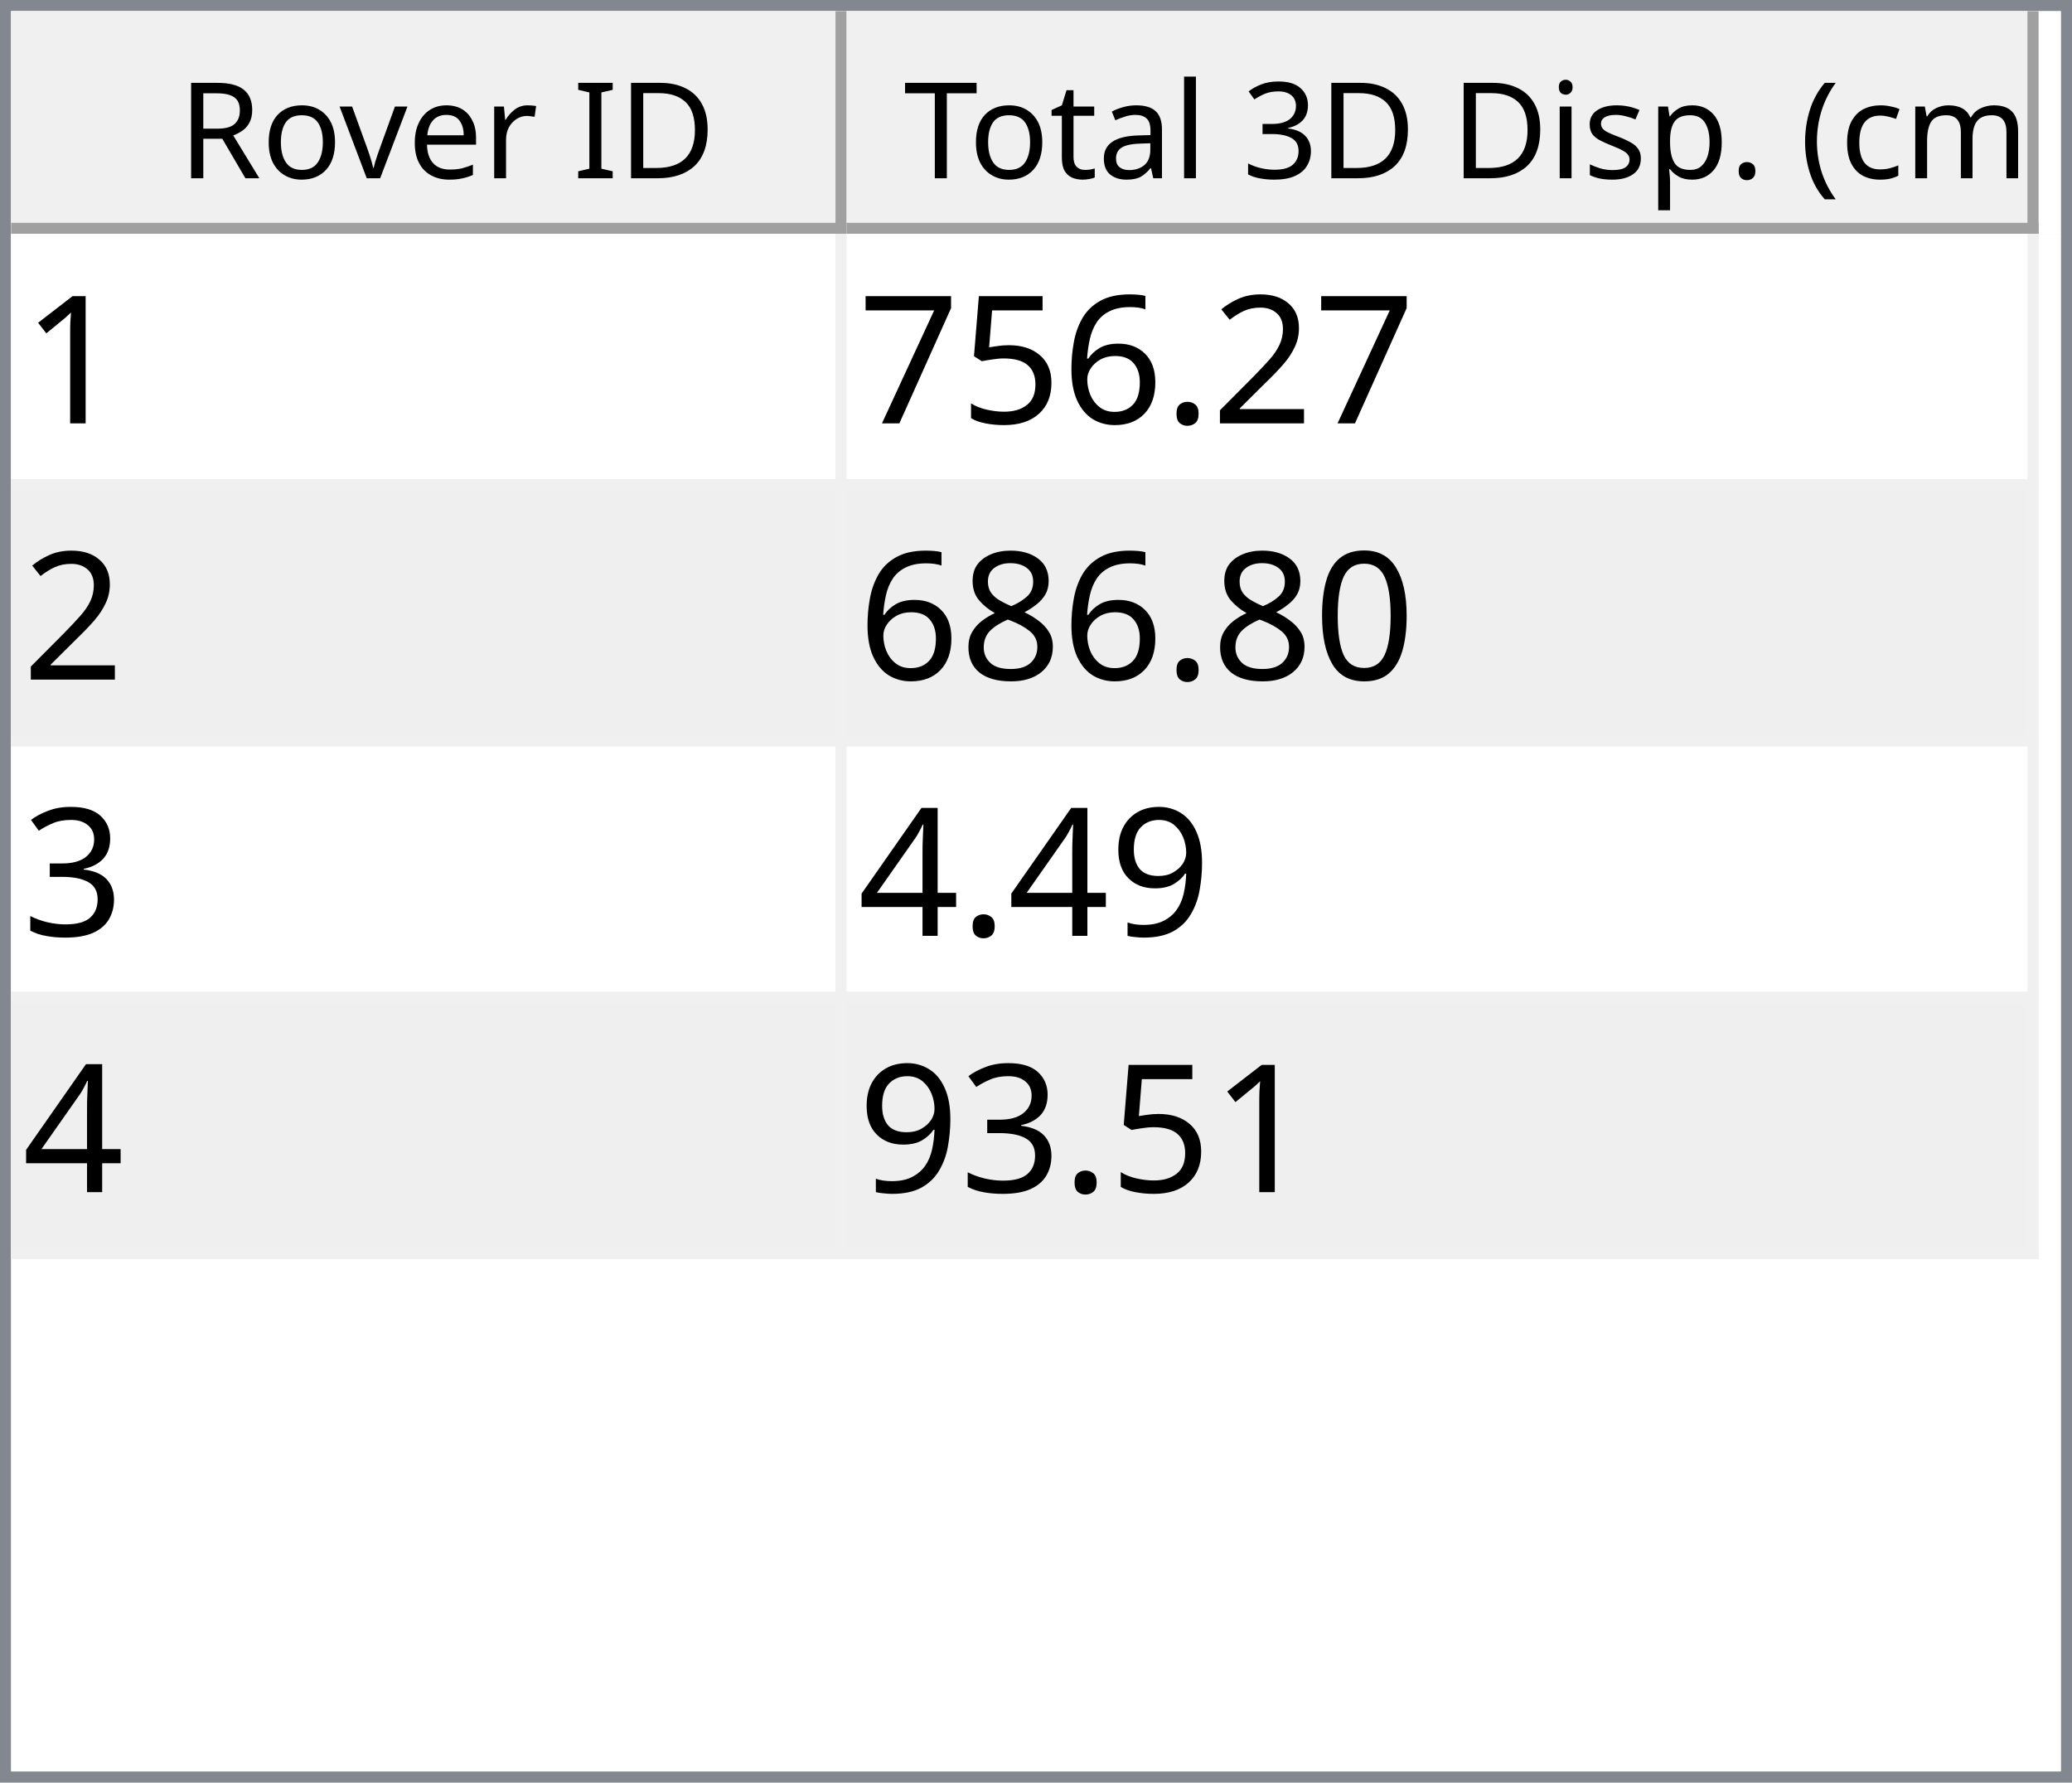
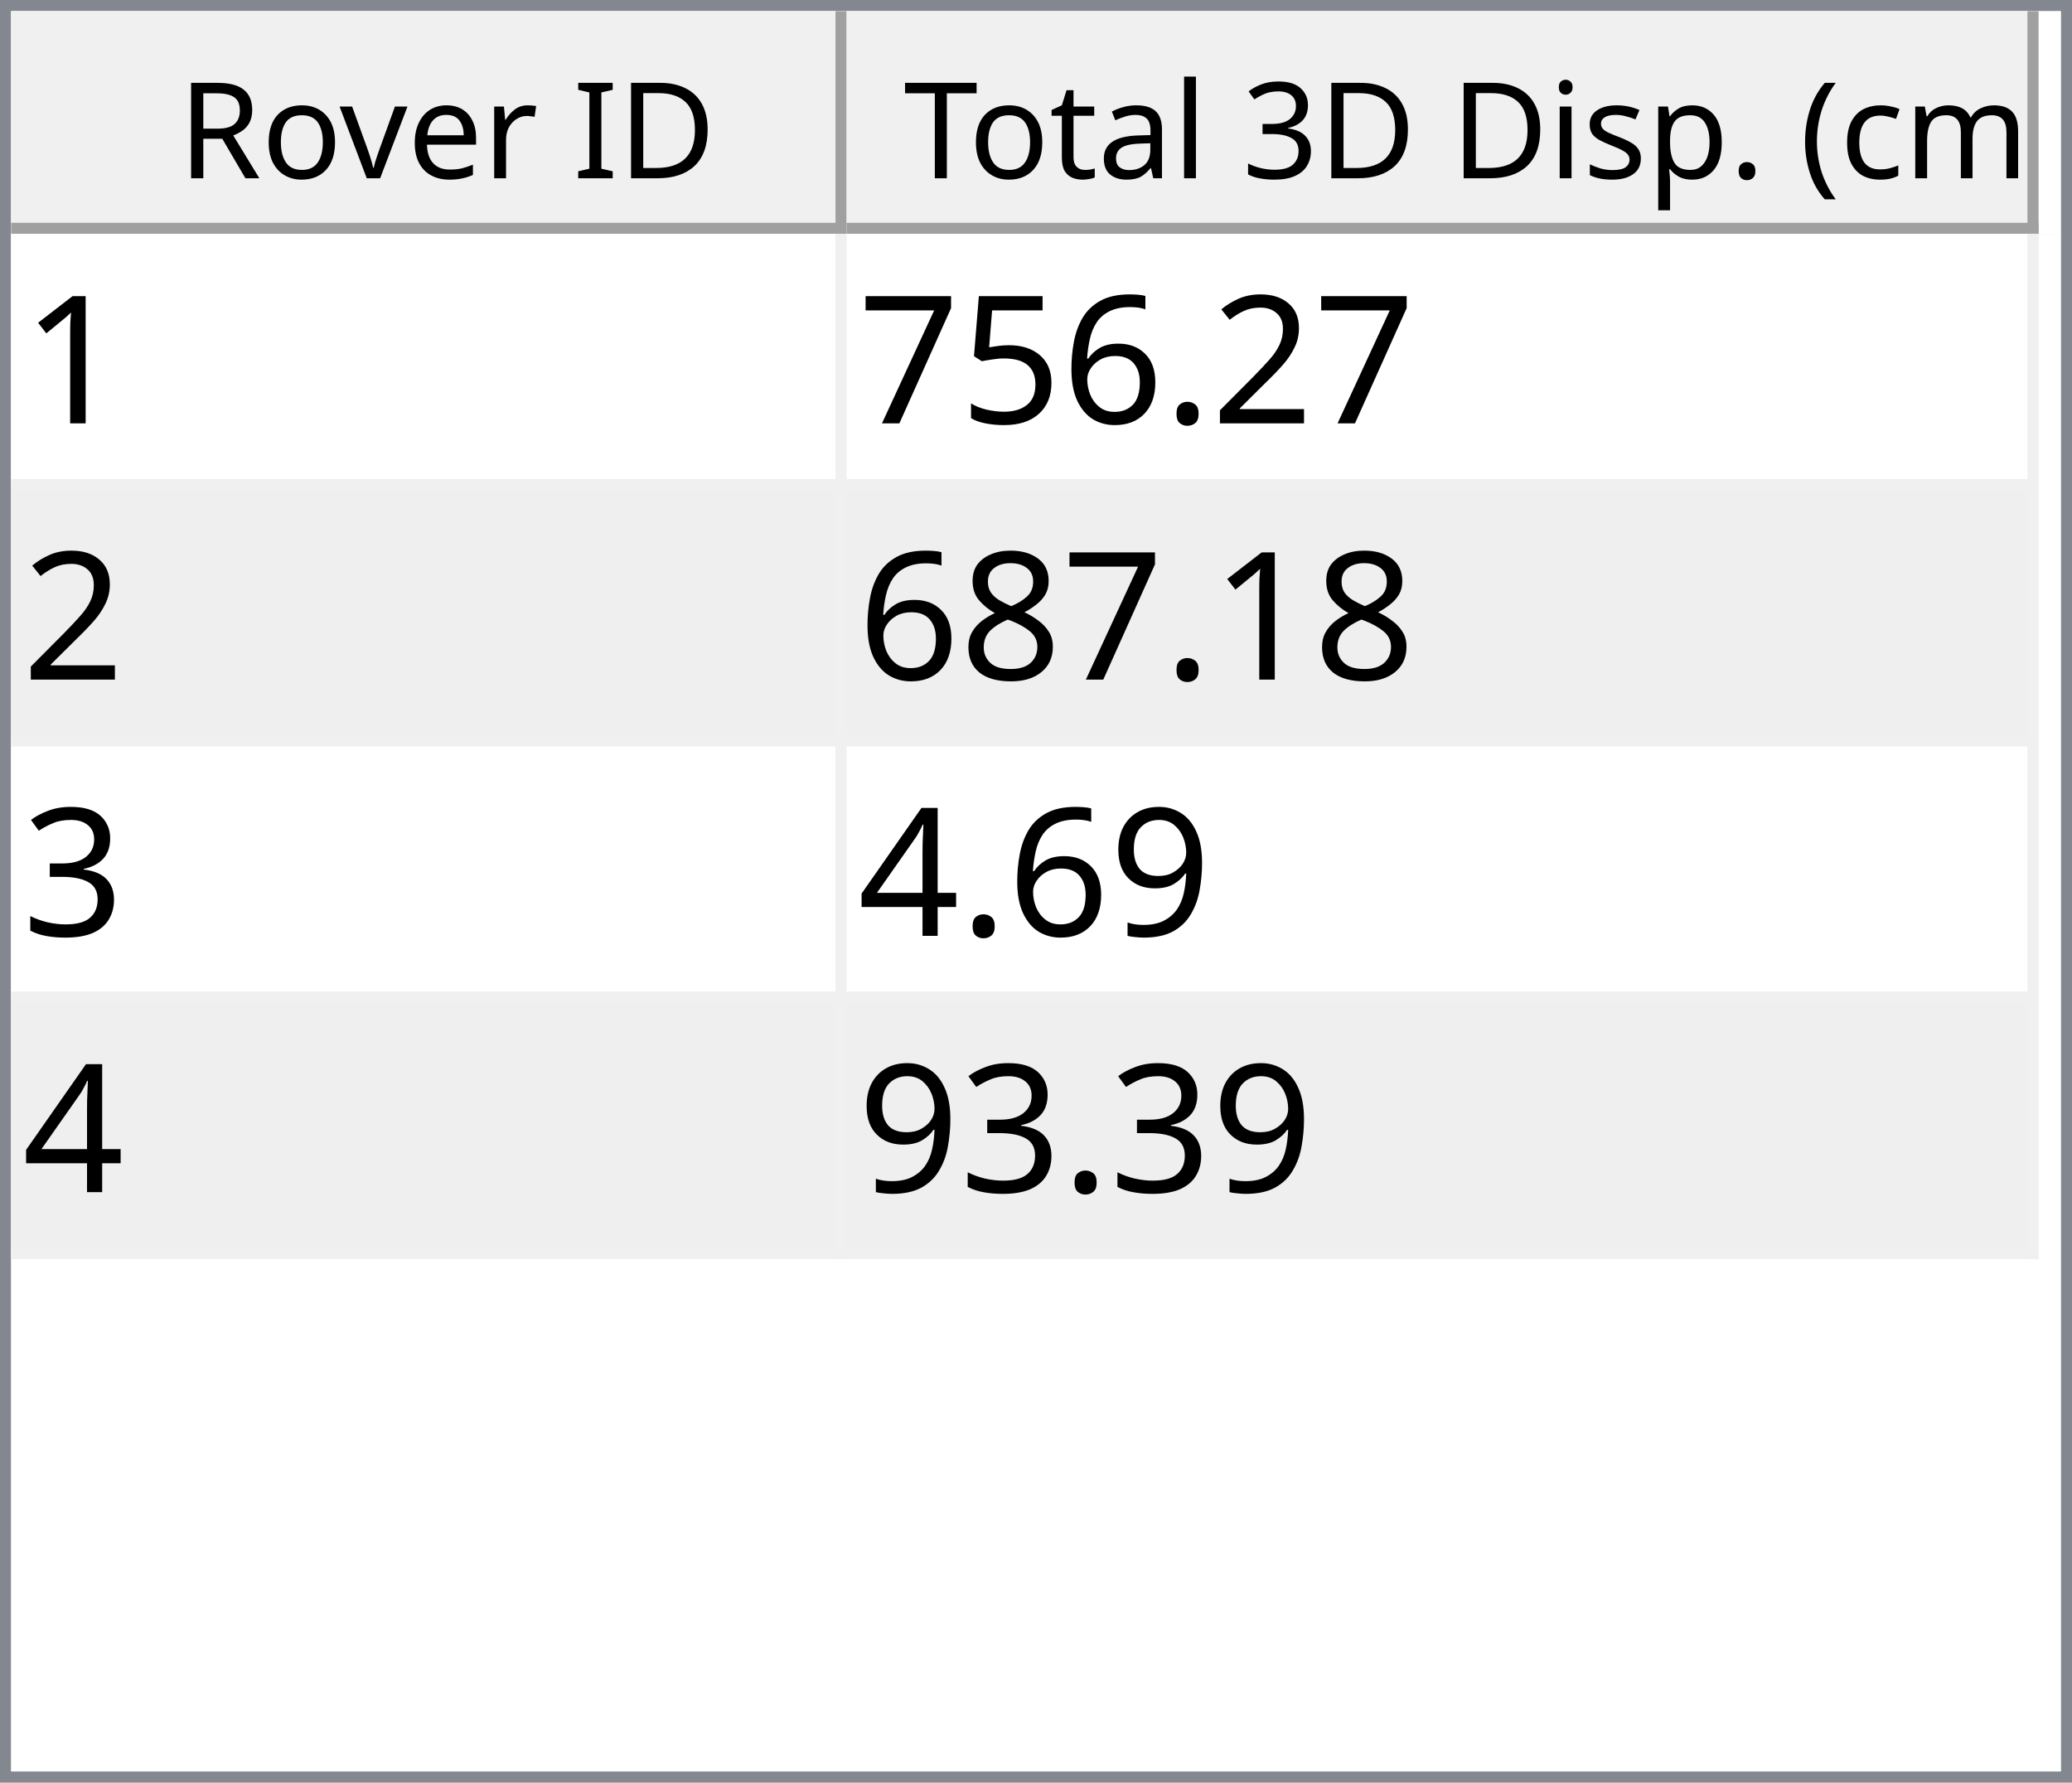
<svg xmlns="http://www.w3.org/2000/svg" style="fill-opacity:1; color-rendering:auto; color-interpolation:auto; text-rendering:auto; stroke:black; stroke-linecap:square; stroke-miterlimit:10; shape-rendering:auto; stroke-opacity:1; fill:black; stroke-dasharray:none; font-weight:normal; stroke-width:1; font-family:'Dialog'; font-style:normal; stroke-linejoin:miter; font-size:12px; stroke-dashoffset:0; image-rendering:auto;" width="186" height="160">
  <defs id="genericDefs" />
  <g>
    <defs id="defs1">
      <clipPath clipPathUnits="userSpaceOnUse" id="clipPath1">
        <path d="M0 0 L186 0 L186 160 L0 160 L0 0 Z" />
      </clipPath>
      <clipPath clipPathUnits="userSpaceOnUse" id="clipPath2">
        <path d="M0 0 L0 160 L186 160 L186 0 Z" />
      </clipPath>
      <clipPath clipPathUnits="userSpaceOnUse" id="clipPath3">
        <path d="M0 0 L0 20 L184 20 L184 0 Z" />
      </clipPath>
      <clipPath clipPathUnits="userSpaceOnUse" id="clipPath4">
        <path d="M0 0 L0 20 L75 20 L75 0 Z" />
      </clipPath>
      <clipPath clipPathUnits="userSpaceOnUse" id="clipPath5">
        <path d="M1 1 L1 19 L74 19 L74 1 Z" />
      </clipPath>
      <clipPath clipPathUnits="userSpaceOnUse" id="clipPath6">
        <path d="M0 0 L0 18 L73 18 L73 0 Z" />
      </clipPath>
      <clipPath clipPathUnits="userSpaceOnUse" id="clipPath7">
        <path d="M-0.5 -0.5 L-0.5 19.5 L74.5 19.5 L74.5 -0.5 Z" />
      </clipPath>
      <clipPath clipPathUnits="userSpaceOnUse" id="clipPath8">
        <path d="M0 0 L0 20 L107 20 L107 0 Z" />
      </clipPath>
      <clipPath clipPathUnits="userSpaceOnUse" id="clipPath9">
        <path d="M1 1 L1 19 L106 19 L106 1 Z" />
      </clipPath>
      <clipPath clipPathUnits="userSpaceOnUse" id="clipPath10">
        <path d="M0 0 L0 18 L105 18 L105 0 Z" />
      </clipPath>
      <clipPath clipPathUnits="userSpaceOnUse" id="clipPath11">
        <path d="M-0.5 -0.5 L-0.5 19.5 L106.5 19.5 L106.5 -0.5 Z" />
      </clipPath>
      <clipPath clipPathUnits="userSpaceOnUse" id="clipPath12">
        <path d="M0 0 L0 138 L184 138 L184 0 Z" />
      </clipPath>
      <clipPath clipPathUnits="userSpaceOnUse" id="clipPath13">
        <path d="M0 0 L0 92 L182 92 L182 0 Z" />
      </clipPath>
      <clipPath clipPathUnits="userSpaceOnUse" id="clipPath14">
        <path d="M-0.5 -0.5 L-0.5 91.5 L181.5 91.5 L181.5 -0.5 Z" />
      </clipPath>
      <clipPath clipPathUnits="userSpaceOnUse" id="clipPath15">
        <path d="M0 0 L0 22 L74 22 L74 0 Z" />
      </clipPath>
      <clipPath clipPathUnits="userSpaceOnUse" id="clipPath16">
        <path d="M0 0 L0 22 L106 22 L106 0 Z" />
      </clipPath>
      <font horiz-adv-x="64.551" id="font1">
        <font-face ascent="107.91" descent="25.098" units-per-em="100" style="font-style:normal; font-family:Segoe UI; font-weight:normal;" />
        <missing-glyph horiz-adv-x="64.551" d="M8.109 0 L8.109 68.266 L56.453 68.266 L56.453 0 L8.109 0 ZM15.328 7.234 L49.219 7.234 L49.219 61.031 L15.328 61.031 L15.328 7.234 Z" />
        <glyph unicode="D" horiz-adv-x="70.117" d="M9.188 0 L9.188 70.016 L28.516 70.016 Q65.531 70.016 65.531 35.891 Q65.531 19.672 55.25 9.836 Q44.969 0 27.734 0 L9.188 0 ZM17.391 62.594 L17.391 7.422 L27.828 7.422 Q41.609 7.422 49.273 14.797 Q56.938 22.172 56.938 35.688 Q56.938 62.594 28.328 62.594 L17.391 62.594 Z" />
        <glyph unicode="I" horiz-adv-x="26.611" d="M17.391 0 L9.188 0 L9.188 70.016 L17.391 70.016 L17.391 0 Z" />
        <glyph unicode=" " horiz-adv-x="27.393" d="" />
        <glyph unicode="r" horiz-adv-x="34.766" d="M34.188 41.891 Q32.078 43.5 28.125 43.5 Q23 43.5 19.555 38.672 Q16.109 33.844 16.109 25.484 L16.109 0 L8.109 0 L8.109 50 L16.109 50 L16.109 39.703 L16.312 39.703 Q18.016 44.969 21.531 47.922 Q25.047 50.875 29.391 50.875 Q32.516 50.875 34.188 50.203 L34.188 41.891 Z" />
        <glyph unicode="e" horiz-adv-x="52.295" d="M48.297 23 L12.984 23 Q13.188 14.656 17.484 10.109 Q21.781 5.562 29.297 5.562 Q37.75 5.562 44.828 11.141 L44.828 3.609 Q38.234 -1.172 27.391 -1.172 Q16.797 -1.172 10.742 5.641 Q4.688 12.453 4.688 24.812 Q4.688 36.469 11.305 43.82 Q17.922 51.172 27.734 51.172 Q37.547 51.172 42.922 44.828 Q48.297 38.484 48.297 27.203 L48.297 23 ZM40.094 29.781 Q40.047 36.719 36.75 40.578 Q33.453 44.438 27.594 44.438 Q21.922 44.438 17.969 40.383 Q14.016 36.328 13.094 29.781 L40.094 29.781 Z" />
        <glyph unicode="v" horiz-adv-x="47.9" d="M47.406 50 L27.484 0 L19.625 0 L0.688 50 L9.469 50 L22.172 13.672 Q23.578 9.672 23.922 6.688 L24.125 6.688 Q24.609 10.453 25.688 13.484 L38.969 50 L47.406 50 Z" />
        <glyph unicode="o" horiz-adv-x="58.594" d="M29 -1.172 Q17.922 -1.172 11.305 5.836 Q4.688 12.844 4.688 24.422 Q4.688 37.016 11.57 44.094 Q18.453 51.172 30.172 51.172 Q41.359 51.172 47.633 44.289 Q53.906 37.406 53.906 25.203 Q53.906 13.234 47.141 6.031 Q40.375 -1.172 29 -1.172 ZM29.594 44.438 Q21.875 44.438 17.383 39.188 Q12.891 33.938 12.891 24.703 Q12.891 15.828 17.43 10.695 Q21.969 5.562 29.594 5.562 Q37.359 5.562 41.531 10.594 Q45.703 15.625 45.703 24.906 Q45.703 34.281 41.531 39.359 Q37.359 44.438 29.594 44.438 Z" />
        <glyph unicode="R" horiz-adv-x="59.814" d="M59.375 0 L49.609 0 L37.891 19.625 Q36.281 22.359 34.766 24.289 Q33.25 26.219 31.664 27.438 Q30.078 28.656 28.25 29.219 Q26.422 29.781 24.125 29.781 L17.391 29.781 L17.391 0 L9.188 0 L9.188 70.016 L30.078 70.016 Q34.672 70.016 38.555 68.867 Q42.438 67.719 45.289 65.375 Q48.141 63.031 49.758 59.547 Q51.375 56.062 51.375 51.375 Q51.375 47.703 50.273 44.656 Q49.172 41.609 47.148 39.211 Q45.125 36.812 42.266 35.133 Q39.406 33.453 35.844 32.516 L35.844 32.328 Q37.594 31.547 38.891 30.547 Q40.188 29.547 41.359 28.18 Q42.531 26.812 43.68 25.078 Q44.828 23.344 46.234 21.047 L59.375 0 ZM17.391 62.594 L17.391 37.203 L28.516 37.203 Q31.594 37.203 34.203 38.133 Q36.812 39.062 38.719 40.797 Q40.625 42.531 41.703 45.047 Q42.781 47.562 42.781 50.688 Q42.781 56.297 39.141 59.445 Q35.5 62.594 28.609 62.594 L17.391 62.594 Z" />
        <glyph unicode=")" horiz-adv-x="30.176" d="M8.297 -15.922 L1.172 -15.922 Q16.406 2.344 16.406 26.812 Q16.406 51.469 1.078 70.016 L8.297 70.016 Q23.531 52.156 23.531 26.703 Q23.531 1.375 8.297 -15.922 Z" />
        <glyph unicode="m" horiz-adv-x="86.133" d="M79.109 0 L71.094 0 L71.094 28.719 Q71.094 37.016 68.531 40.727 Q65.969 44.438 59.906 44.438 Q54.781 44.438 51.195 39.75 Q47.609 35.062 47.609 28.516 L47.609 0 L39.594 0 L39.594 29.688 Q39.594 44.438 28.219 44.438 Q22.953 44.438 19.531 40.016 Q16.109 35.594 16.109 28.516 L16.109 0 L8.109 0 L8.109 50 L16.109 50 L16.109 42.094 L16.312 42.094 Q21.625 51.172 31.844 51.172 Q36.969 51.172 40.773 48.312 Q44.578 45.453 46 40.828 Q51.562 51.172 62.594 51.172 Q79.109 51.172 79.109 30.812 L79.109 0 Z" />
        <glyph unicode="c" horiz-adv-x="46.191" d="M42.188 2.297 Q36.422 -1.172 28.516 -1.172 Q17.828 -1.172 11.258 5.789 Q4.688 12.75 4.688 23.828 Q4.688 36.188 11.766 43.68 Q18.844 51.172 30.672 51.172 Q37.25 51.172 42.281 48.734 L42.281 40.531 Q36.719 44.438 30.375 44.438 Q22.703 44.438 17.797 38.945 Q12.891 33.453 12.891 24.516 Q12.891 15.719 17.508 10.641 Q22.125 5.562 29.891 5.562 Q36.422 5.562 42.188 9.906 L42.188 2.297 Z" />
        <glyph unicode="(" horiz-adv-x="30.176" d="M29.109 -15.922 L21.969 -15.922 Q6.844 1.375 6.844 26.703 Q6.844 52.156 21.969 70.016 L29.203 70.016 Q13.875 51.469 13.875 26.812 Q13.875 2.344 29.109 -15.922 Z" />
        <glyph unicode="." horiz-adv-x="21.68" d="M10.891 -1.078 Q8.641 -1.078 7.055 0.539 Q5.469 2.156 5.469 4.391 Q5.469 6.641 7.055 8.273 Q8.641 9.906 10.891 9.906 Q13.188 9.906 14.797 8.273 Q16.406 6.641 16.406 4.391 Q16.406 2.156 14.797 0.539 Q13.188 -1.078 10.891 -1.078 Z" />
        <glyph unicode="p" horiz-adv-x="58.789" d="M16.312 7.234 L16.109 7.234 L16.109 -23 L8.109 -23 L8.109 50 L16.109 50 L16.109 41.219 L16.312 41.219 Q22.219 51.172 33.594 51.172 Q43.266 51.172 48.688 44.461 Q54.109 37.75 54.109 26.469 Q54.109 13.922 48 6.375 Q41.891 -1.172 31.297 -1.172 Q21.578 -1.172 16.312 7.234 ZM16.109 27.391 L16.109 20.406 Q16.109 14.203 20.141 9.883 Q24.172 5.562 30.375 5.562 Q37.641 5.562 41.773 11.133 Q45.906 16.703 45.906 26.609 Q45.906 34.969 42.047 39.703 Q38.188 44.438 31.594 44.438 Q24.609 44.438 20.359 39.578 Q16.109 34.719 16.109 27.391 Z" />
        <glyph unicode="s" horiz-adv-x="42.432" d="M5.078 1.812 L5.078 10.406 Q11.625 5.562 19.484 5.562 Q30.031 5.562 30.031 12.594 Q30.031 14.594 29.125 15.992 Q28.219 17.391 26.68 18.461 Q25.141 19.531 23.07 20.383 Q21 21.234 18.609 22.172 Q15.281 23.484 12.766 24.828 Q10.25 26.172 8.57 27.859 Q6.891 29.547 6.031 31.695 Q5.172 33.844 5.172 36.719 Q5.172 40.234 6.789 42.945 Q8.406 45.656 11.086 47.484 Q13.766 49.312 17.211 50.242 Q20.656 51.172 24.312 51.172 Q30.812 51.172 35.938 48.922 L35.938 40.828 Q30.422 44.438 23.25 44.438 Q21 44.438 19.195 43.922 Q17.391 43.406 16.094 42.477 Q14.797 41.547 14.086 40.258 Q13.375 38.969 13.375 37.406 Q13.375 35.453 14.086 34.133 Q14.797 32.812 16.164 31.789 Q17.531 30.766 19.484 29.938 Q21.438 29.109 23.922 28.125 Q27.25 26.859 29.883 25.516 Q32.516 24.172 34.375 22.484 Q36.234 20.797 37.234 18.602 Q38.234 16.406 38.234 13.375 Q38.234 9.672 36.602 6.938 Q34.969 4.203 32.234 2.398 Q29.5 0.594 25.93 -0.289 Q22.359 -1.172 18.453 -1.172 Q10.75 -1.172 5.078 1.812 Z" />
        <glyph unicode="i" horiz-adv-x="24.219" d="M12.203 62.703 Q10.062 62.703 8.547 64.164 Q7.031 65.625 7.031 67.875 Q7.031 70.125 8.547 71.609 Q10.062 73.094 12.203 73.094 Q14.406 73.094 15.945 71.609 Q17.484 70.125 17.484 67.875 Q17.484 65.719 15.945 64.211 Q14.406 62.703 12.203 62.703 ZM16.109 0 L8.109 0 L8.109 50 L16.109 50 L16.109 0 Z" />
        <glyph unicode="3" horiz-adv-x="53.906" d="M46.531 19.828 Q46.531 15.094 44.75 11.211 Q42.969 7.328 39.719 4.57 Q36.469 1.812 31.93 0.297 Q27.391 -1.219 21.922 -1.219 Q11.922 -1.219 6 2.594 L6 11.188 Q13.094 5.609 22.219 5.609 Q25.875 5.609 28.828 6.539 Q31.781 7.469 33.906 9.227 Q36.031 10.984 37.18 13.477 Q38.328 15.969 38.328 19.094 Q38.328 32.812 18.797 32.812 L12.984 32.812 L12.984 39.594 L18.5 39.594 Q35.797 39.594 35.797 52.484 Q35.797 64.406 22.609 64.406 Q15.188 64.406 8.688 59.422 L8.688 67.188 Q15.375 71.188 24.609 71.188 Q29 71.188 32.57 69.969 Q36.141 68.75 38.68 66.555 Q41.219 64.359 42.609 61.281 Q44 58.203 44 54.5 Q44 40.672 30.031 36.719 L30.031 36.531 Q33.594 36.141 36.625 34.797 Q39.656 33.453 41.852 31.305 Q44.047 29.156 45.289 26.25 Q46.531 23.344 46.531 19.828 Z" />
        <glyph unicode="l" horiz-adv-x="24.219" d="M16.109 0 L8.109 0 L8.109 74.031 L16.109 74.031 L16.109 0 Z" />
        <glyph unicode="a" horiz-adv-x="50.879" d="M43.891 0 L35.891 0 L35.891 7.812 L35.688 7.812 Q30.469 -1.172 20.312 -1.172 Q12.844 -1.172 8.617 2.781 Q4.391 6.734 4.391 13.281 Q4.391 27.297 20.906 29.594 L35.891 31.688 Q35.891 44.438 25.594 44.438 Q16.547 44.438 9.281 38.281 L9.281 46.484 Q16.656 51.172 26.266 51.172 Q43.891 51.172 43.891 32.516 L43.891 0 ZM35.891 25.297 L23.828 23.641 Q18.266 22.859 15.43 20.875 Q12.594 18.891 12.594 13.875 Q12.594 10.203 15.211 7.883 Q17.828 5.562 22.172 5.562 Q28.125 5.562 32.008 9.742 Q35.891 13.922 35.891 20.312 L35.891 25.297 Z" />
        <glyph unicode="t" horiz-adv-x="33.887" d="M31.297 0.484 Q28.469 -1.078 23.828 -1.078 Q10.688 -1.078 10.688 13.578 L10.688 43.172 L2.094 43.172 L2.094 50 L10.688 50 L10.688 62.203 L18.703 64.797 L18.703 50 L31.297 50 L31.297 43.172 L18.703 43.172 L18.703 14.984 Q18.703 9.969 20.414 7.82 Q22.125 5.672 26.078 5.672 Q29.109 5.672 31.297 7.328 L31.297 0.484 Z" />
        <glyph unicode="T" horiz-adv-x="52.393" d="M50.594 62.594 L30.375 62.594 L30.375 0 L22.172 0 L22.172 62.594 L2 62.594 L2 70.016 L50.594 70.016 L50.594 62.594 Z" />
      </font>
      <font horiz-adv-x="75.0" id="font2">
        <font-face ascent="100.537" descent="21.973" units-per-em="100" style="font-style:normal; font-family:sans-serif; font-weight:normal;" />
        <missing-glyph horiz-adv-x="75.0" d="M12.5 0 L12.5 62.5 L62.5 62.5 L62.5 0 L12.5 0 ZM14.062 1.562 L60.938 1.562 L60.938 60.938 L14.062 60.938 L14.062 1.562 Z" />
        <glyph unicode="1" horiz-adv-x="55.615" d="M37.25 0 L28.469 0 L28.469 56 Q25.297 52.984 20.141 49.953 Q14.984 46.922 10.891 45.406 L10.891 53.906 Q18.266 57.375 23.781 62.305 Q29.297 67.234 31.594 71.875 L37.25 71.875 L37.25 0 Z" />
        <glyph unicode="2" horiz-adv-x="55.615" d="M50.344 8.453 L50.344 0 L3.031 0 Q2.938 3.172 4.047 6.109 Q5.859 10.938 9.836 15.625 Q13.812 20.312 21.344 26.469 Q33.016 36.031 37.117 41.625 Q41.219 47.219 41.219 52.203 Q41.219 57.422 37.477 61.008 Q33.734 64.594 27.734 64.594 Q21.391 64.594 17.578 60.789 Q13.766 56.984 13.719 50.25 L4.688 51.172 Q5.609 61.281 11.664 66.578 Q17.719 71.875 27.938 71.875 Q38.234 71.875 44.242 66.164 Q50.25 60.453 50.25 52 Q50.25 47.703 48.492 43.555 Q46.734 39.406 42.656 34.812 Q38.578 30.219 29.109 22.219 Q21.188 15.578 18.945 13.211 Q16.703 10.844 15.234 8.453 L50.344 8.453 Z" />
        <glyph unicode="." horiz-adv-x="27.783" d="M9.078 0 L9.078 10.016 L19.094 10.016 L19.094 0 L9.078 0 Z" />
        <glyph unicode="6" horiz-adv-x="55.615" d="M49.75 54.047 L41.016 53.375 Q39.844 58.547 37.703 60.891 Q34.125 64.656 28.906 64.656 Q24.703 64.656 21.531 62.312 Q17.391 59.281 14.992 53.469 Q12.594 47.656 12.5 36.922 Q15.672 41.75 20.266 44.094 Q24.859 46.438 29.891 46.438 Q38.672 46.438 44.852 39.969 Q51.031 33.5 51.031 23.25 Q51.031 16.5 48.125 10.719 Q45.219 4.938 40.141 1.859 Q35.062 -1.219 28.609 -1.219 Q17.625 -1.219 10.695 6.859 Q3.766 14.938 3.766 33.5 Q3.766 54.25 11.422 63.672 Q18.109 71.875 29.438 71.875 Q37.891 71.875 43.289 67.141 Q48.688 62.406 49.75 54.047 ZM13.875 23.188 Q13.875 18.656 15.797 14.508 Q17.719 10.359 21.188 8.18 Q24.656 6 28.469 6 Q34.031 6 38.039 10.492 Q42.047 14.984 42.047 22.703 Q42.047 30.125 38.086 34.398 Q34.125 38.672 28.125 38.672 Q22.172 38.672 18.023 34.398 Q13.875 30.125 13.875 23.188 Z" />
        <glyph unicode="5" horiz-adv-x="55.615" d="M4.156 18.75 L13.375 19.531 Q14.406 12.797 18.141 9.398 Q21.875 6 27.156 6 Q33.5 6 37.891 10.789 Q42.281 15.578 42.281 23.484 Q42.281 31 38.062 35.352 Q33.844 39.703 27 39.703 Q22.75 39.703 19.336 37.773 Q15.922 35.844 13.969 32.766 L5.719 33.844 L12.641 70.609 L48.25 70.609 L48.25 62.203 L19.672 62.203 L15.828 42.969 Q22.266 47.469 29.344 47.469 Q38.719 47.469 45.164 40.969 Q51.609 34.469 51.609 24.266 Q51.609 14.547 45.953 7.469 Q39.062 -1.219 27.156 -1.219 Q17.391 -1.219 11.211 4.25 Q5.031 9.719 4.156 18.75 Z" />
        <glyph unicode="7" horiz-adv-x="55.615" d="M4.734 62.203 L4.734 70.656 L51.078 70.656 L51.078 63.812 Q44.234 56.547 37.523 44.484 Q30.812 32.422 27.156 19.672 Q24.516 10.688 23.781 0 L14.75 0 Q14.891 8.453 18.062 20.414 Q21.234 32.375 27.172 43.484 Q33.109 54.594 39.797 62.203 L4.734 62.203 Z" />
-         <glyph unicode="0" horiz-adv-x="55.615" d="M4.156 35.297 Q4.156 48 6.766 55.742 Q9.375 63.484 14.523 67.68 Q19.672 71.875 27.484 71.875 Q33.25 71.875 37.594 69.555 Q41.938 67.234 44.773 62.867 Q47.609 58.5 49.219 52.227 Q50.828 45.953 50.828 35.297 Q50.828 22.703 48.242 14.969 Q45.656 7.234 40.508 3.008 Q35.359 -1.219 27.484 -1.219 Q17.141 -1.219 11.234 6.203 Q4.156 15.141 4.156 35.297 ZM13.188 35.297 Q13.188 17.672 17.312 11.836 Q21.438 6 27.484 6 Q33.547 6 37.672 11.859 Q41.797 17.719 41.797 35.297 Q41.797 52.984 37.672 58.789 Q33.547 64.594 27.391 64.594 Q21.344 64.594 17.719 59.469 Q13.188 52.938 13.188 35.297 Z" />
        <glyph unicode="8" horiz-adv-x="55.615" d="M17.672 38.812 Q12.203 40.828 9.57 44.539 Q6.938 48.25 6.938 53.422 Q6.938 61.234 12.555 66.555 Q18.172 71.875 27.484 71.875 Q36.859 71.875 42.578 66.43 Q48.297 60.984 48.297 53.172 Q48.297 48.188 45.68 44.508 Q43.062 40.828 37.75 38.812 Q44.344 36.672 47.781 31.883 Q51.219 27.094 51.219 20.453 Q51.219 11.281 44.727 5.031 Q38.234 -1.219 27.641 -1.219 Q17.047 -1.219 10.547 5.055 Q4.047 11.328 4.047 20.703 Q4.047 27.688 7.594 32.398 Q11.141 37.109 17.672 38.812 ZM15.922 53.719 Q15.922 48.641 19.195 45.414 Q22.469 42.188 27.688 42.188 Q32.766 42.188 36.016 45.383 Q39.266 48.578 39.266 53.219 Q39.266 58.062 35.914 61.359 Q32.562 64.656 27.594 64.656 Q22.562 64.656 19.242 61.43 Q15.922 58.203 15.922 53.719 ZM13.094 20.656 Q13.094 16.891 14.875 13.375 Q16.656 9.859 20.172 7.93 Q23.688 6 27.734 6 Q34.031 6 38.133 10.055 Q42.234 14.109 42.234 20.359 Q42.234 26.703 38.016 30.859 Q33.797 35.016 27.438 35.016 Q21.234 35.016 17.164 30.914 Q13.094 26.812 13.094 20.656 Z" />
        <glyph unicode="3" horiz-adv-x="55.615" d="M4.203 18.891 L12.984 20.062 Q14.5 12.594 18.141 9.297 Q21.781 6 27 6 Q33.203 6 37.477 10.297 Q41.75 14.594 41.75 20.953 Q41.75 27 37.797 30.93 Q33.844 34.859 27.734 34.859 Q25.25 34.859 21.531 33.891 L22.516 41.609 Q23.391 41.5 23.922 41.5 Q29.547 41.5 34.039 44.43 Q38.531 47.359 38.531 53.469 Q38.531 58.297 35.258 61.477 Q31.984 64.656 26.812 64.656 Q21.688 64.656 18.266 61.43 Q14.844 58.203 13.875 51.766 L5.078 53.328 Q6.688 62.156 12.398 67.016 Q18.109 71.875 26.609 71.875 Q32.469 71.875 37.398 69.359 Q42.328 66.844 44.945 62.5 Q47.562 58.156 47.562 53.266 Q47.562 48.641 45.07 44.828 Q42.578 41.016 37.703 38.766 Q44.047 37.312 47.562 32.695 Q51.078 28.078 51.078 21.141 Q51.078 11.766 44.242 5.25 Q37.406 -1.266 26.953 -1.266 Q17.531 -1.266 11.305 4.352 Q5.078 9.969 4.203 18.891 Z" />
        <glyph unicode="9" horiz-adv-x="55.615" d="M5.469 16.547 L13.922 17.328 Q14.984 11.375 18.016 8.688 Q21.047 6 25.781 6 Q29.828 6 32.883 7.859 Q35.938 9.719 37.891 12.82 Q39.844 15.922 41.164 21.195 Q42.484 26.469 42.484 31.938 Q42.484 32.516 42.438 33.688 Q39.797 29.5 35.234 26.883 Q30.672 24.266 25.344 24.266 Q16.453 24.266 10.305 30.711 Q4.156 37.156 4.156 47.703 Q4.156 58.594 10.578 65.234 Q17 71.875 26.656 71.875 Q33.641 71.875 39.43 68.117 Q45.219 64.359 48.219 57.398 Q51.219 50.438 51.219 37.25 Q51.219 23.531 48.242 15.406 Q45.266 7.281 39.383 3.031 Q33.5 -1.219 25.594 -1.219 Q17.188 -1.219 11.867 3.445 Q6.547 8.109 5.469 16.547 ZM41.453 48.141 Q41.453 55.719 37.43 60.156 Q33.406 64.594 27.734 64.594 Q21.875 64.594 17.531 59.812 Q13.188 55.031 13.188 47.406 Q13.188 40.578 17.312 36.305 Q21.438 32.031 27.484 32.031 Q33.594 32.031 37.523 36.305 Q41.453 40.578 41.453 48.141 Z" />
        <glyph unicode="4" horiz-adv-x="55.615" d="M32.328 0 L32.328 17.141 L1.266 17.141 L1.266 25.203 L33.938 71.578 L41.109 71.578 L41.109 25.203 L50.781 25.203 L50.781 17.141 L41.109 17.141 L41.109 0 L32.328 0 ZM32.328 25.203 L32.328 57.469 L9.906 25.203 L32.328 25.203 Z" />
      </font>
    </defs>
    <g style="fill:white; stroke:white;">
      <rect x="0" y="0" width="186" style="clip-path:url(#clipPath1); stroke:none;" height="160" />
    </g>
    <g style="fill:white; text-rendering:optimizeSpeed; color-rendering:optimizeSpeed; image-rendering:optimizeSpeed; shape-rendering:crispEdges; stroke:white; color-interpolation:sRGB;">
      <rect x="0" width="186" height="160" y="0" style="stroke:none;" />
      <path style="stroke:none;" d="M0 160 L186 160 L186 0 L0 0 Z" />
    </g>
    <g style="fill:rgb(240,240,240); font-family:'Segoe UI'; stroke:rgb(240,240,240);">
      <rect x="0" y="0" width="186" style="clip-path:url(#clipPath2); stroke:none;" height="160" />
    </g>
    <g style="fill:rgb(130,135,144); font-family:'Segoe UI'; stroke:rgb(130,135,144);">
      <path d="M0 0 L186 0 L186 160 L0 160 L0 0 ZM1 1 L185 1 L185 159 L1 159 L1 1 Z" style="fill-rule:evenodd; clip-path:url(#clipPath2); stroke:none;" />
    </g>
    <g style="fill:white; font-family:'Segoe UI'; stroke:white;" transform="translate(1,1)">
      <rect x="0" y="0" width="184" style="clip-path:url(#clipPath3); stroke:none;" height="20" />
    </g>
    <g style="fill:rgb(240,240,240); font-family:'Segoe UI'; stroke:rgb(240,240,240);" transform="translate(1,1)">
      <rect x="0" y="0" width="75" style="clip-path:url(#clipPath4); stroke:none;" height="20" />
    </g>
    <g style="font-family:'Segoe UI';" transform="translate(2,2)">
      <text x="14" xml:space="preserve" y="14" style="clip-path:url(#clipPath6); stroke:none;">Rover ID</text>
    </g>
    <g style="fill:rgb(160,160,160); font-family:'Segoe UI'; stroke:rgb(160,160,160); stroke-linejoin:bevel;" transform="translate(1.5,1.5)">
      <line x1="74" x2="74" y1="0" style="fill:none; clip-path:url(#clipPath7);" y2="19" />
    </g>
    <g style="fill:rgb(160,160,160); font-family:'Segoe UI'; stroke:rgb(160,160,160); stroke-linejoin:bevel;" transform="matrix(1,0,0,1,1,1) translate(0.5,0.5)">
      <line x1="0" x2="74" y1="19" style="fill:none; clip-path:url(#clipPath7);" y2="19" />
    </g>
    <g style="fill:rgb(240,240,240); font-family:'Segoe UI'; stroke:rgb(240,240,240);" transform="translate(76,1)">
      <rect x="0" y="0" width="107" style="clip-path:url(#clipPath8); stroke:none;" height="20" />
    </g>
    <g style="font-family:'Segoe UI';" transform="translate(77,2)">
      <text x="1" xml:space="preserve" y="14" style="clip-path:url(#clipPath10); stroke:none;"> Total 3D Disp. (cm)</text>
    </g>
    <g style="fill:rgb(160,160,160); font-family:'Segoe UI'; stroke:rgb(160,160,160); stroke-linejoin:bevel;" transform="translate(76.5,1.5)">
      <line x1="106" x2="106" y1="0" style="fill:none; clip-path:url(#clipPath11);" y2="19" />
    </g>
    <g style="fill:rgb(160,160,160); font-family:'Segoe UI'; stroke:rgb(160,160,160); stroke-linejoin:bevel;" transform="matrix(1,0,0,1,76,1) translate(0.5,0.5)">
      <line x1="0" x2="106" y1="19" style="fill:none; clip-path:url(#clipPath11);" y2="19" />
    </g>
    <g style="fill:white; font-family:'Segoe UI'; stroke:white;" transform="translate(1,21)">
      <rect x="0" y="0" width="184" style="clip-path:url(#clipPath12); stroke:none;" height="138" />
    </g>
    <g style="fill:rgb(240,240,240); font-size:16px; font-family:sans-serif; stroke:rgb(240,240,240);" transform="translate(1,21)">
      <rect x="0" y="0" width="182" style="clip-path:url(#clipPath13); stroke:none;" height="92" />
      <line transform="translate(0.5,0.5)" x1="0" x2="181" y1="22" style="clip-path:url(#clipPath14); fill:none; stroke-linejoin:bevel;" y2="22" />
    </g>
    <g transform="matrix(1,0,0,1,1,21) translate(0.5,0.5)" style="fill:rgb(240,240,240); font-size:16px; font-family:sans-serif; stroke:rgb(240,240,240); stroke-linejoin:bevel;">
      <line x1="0" x2="181" y1="45" style="fill:none; clip-path:url(#clipPath14);" y2="45" />
    </g>
    <g transform="matrix(1,0,0,1,1,21) translate(0.5,0.5)" style="fill:rgb(240,240,240); font-size:16px; font-family:sans-serif; stroke:rgb(240,240,240); stroke-linejoin:bevel;">
      <line x1="0" x2="181" y1="68" style="fill:none; clip-path:url(#clipPath14);" y2="68" />
    </g>
    <g transform="matrix(1,0,0,1,1,21) translate(0.5,0.5)" style="fill:rgb(240,240,240); font-size:16px; font-family:sans-serif; stroke:rgb(240,240,240); stroke-linejoin:bevel;">
      <line x1="0" x2="181" y1="91" style="fill:none; clip-path:url(#clipPath14);" y2="91" />
    </g>
    <g transform="matrix(1,0,0,1,1,21) translate(0.5,0.5)" style="fill:rgb(240,240,240); font-size:16px; font-family:sans-serif; stroke:rgb(240,240,240); stroke-linejoin:bevel;">
      <line x1="74" x2="74" y1="0" style="fill:none; clip-path:url(#clipPath14);" y2="91" />
    </g>
    <g transform="matrix(1,0,0,1,1,21) translate(0.5,0.5)" style="fill:rgb(240,240,240); font-size:16px; font-family:sans-serif; stroke:rgb(240,240,240); stroke-linejoin:bevel;">
      <line x1="181" x2="181" y1="0" style="fill:none; clip-path:url(#clipPath14);" y2="91" />
    </g>
    <g style="fill:white; font-size:16px; font-family:sans-serif; stroke:white;" transform="matrix(1,0,0,1,1,21)">
      <rect x="0" y="0" width="74" style="clip-path:url(#clipPath15); stroke:none;" height="22" />
      <text x="1" y="17" style="fill:black; clip-path:url(#clipPath15); stroke:none;" xml:space="preserve">1</text>
    </g>
    <g style="fill:white; font-size:16px; font-family:sans-serif; stroke:white;" transform="matrix(1,0,0,1,1,21) translate(75,0)">
      <rect x="0" y="0" width="106" style="clip-path:url(#clipPath16); stroke:none;" height="22" />
      <text x="1" y="17" style="fill:black; clip-path:url(#clipPath16); stroke:none;" xml:space="preserve">756.27</text>
    </g>
    <g style="fill:rgb(239,239,239); font-size:16px; font-family:sans-serif; stroke:rgb(239,239,239);" transform="matrix(1,0,0,1,1,21) translate(0,23)">
      <rect x="0" y="0" width="74" style="clip-path:url(#clipPath15); stroke:none;" height="22" />
      <text x="1" y="17" style="fill:black; clip-path:url(#clipPath15); stroke:none;" xml:space="preserve">2</text>
    </g>
    <g style="fill:rgb(239,239,239); font-size:16px; font-family:sans-serif; stroke:rgb(239,239,239);" transform="matrix(1,0,0,1,1,21) translate(75,23)">
      <rect x="0" y="0" width="106" style="clip-path:url(#clipPath16); stroke:none;" height="22" />
-       <text x="1" y="17" style="fill:black; clip-path:url(#clipPath16); stroke:none;" xml:space="preserve">686.80</text>
+       <text x="1" y="17" style="fill:black; clip-path:url(#clipPath16); stroke:none;" xml:space="preserve">687.18</text>
    </g>
    <g style="fill:white; font-size:16px; font-family:sans-serif; stroke:white;" transform="matrix(1,0,0,1,1,21) translate(0,46)">
      <rect x="0" y="0" width="74" style="clip-path:url(#clipPath15); stroke:none;" height="22" />
      <text x="1" y="17" style="fill:black; clip-path:url(#clipPath15); stroke:none;" xml:space="preserve">3</text>
    </g>
    <g style="fill:white; font-size:16px; font-family:sans-serif; stroke:white;" transform="matrix(1,0,0,1,1,21) translate(75,46)">
      <rect x="0" y="0" width="106" style="clip-path:url(#clipPath16); stroke:none;" height="22" />
-       <text x="1" y="17" style="fill:black; clip-path:url(#clipPath16); stroke:none;" xml:space="preserve">4.49</text>
+       <text x="1" y="17" style="fill:black; clip-path:url(#clipPath16); stroke:none;" xml:space="preserve">4.69</text>
    </g>
    <g style="fill:rgb(239,239,239); font-size:16px; font-family:sans-serif; stroke:rgb(239,239,239);" transform="matrix(1,0,0,1,1,21) translate(0,69)">
      <rect x="0" y="0" width="74" style="clip-path:url(#clipPath15); stroke:none;" height="22" />
      <text x="1" y="17" style="fill:black; clip-path:url(#clipPath15); stroke:none;" xml:space="preserve">4</text>
    </g>
    <g style="fill:rgb(239,239,239); font-size:16px; font-family:sans-serif; stroke:rgb(239,239,239);" transform="matrix(1,0,0,1,1,21) translate(75,69)">
      <rect x="0" y="0" width="106" style="clip-path:url(#clipPath16); stroke:none;" height="22" />
-       <text x="1" y="17" style="fill:black; clip-path:url(#clipPath16); stroke:none;" xml:space="preserve">93.51</text>
+       <text x="1" y="17" style="fill:black; clip-path:url(#clipPath16); stroke:none;" xml:space="preserve">93.39</text>
    </g>
  </g>
</svg>
